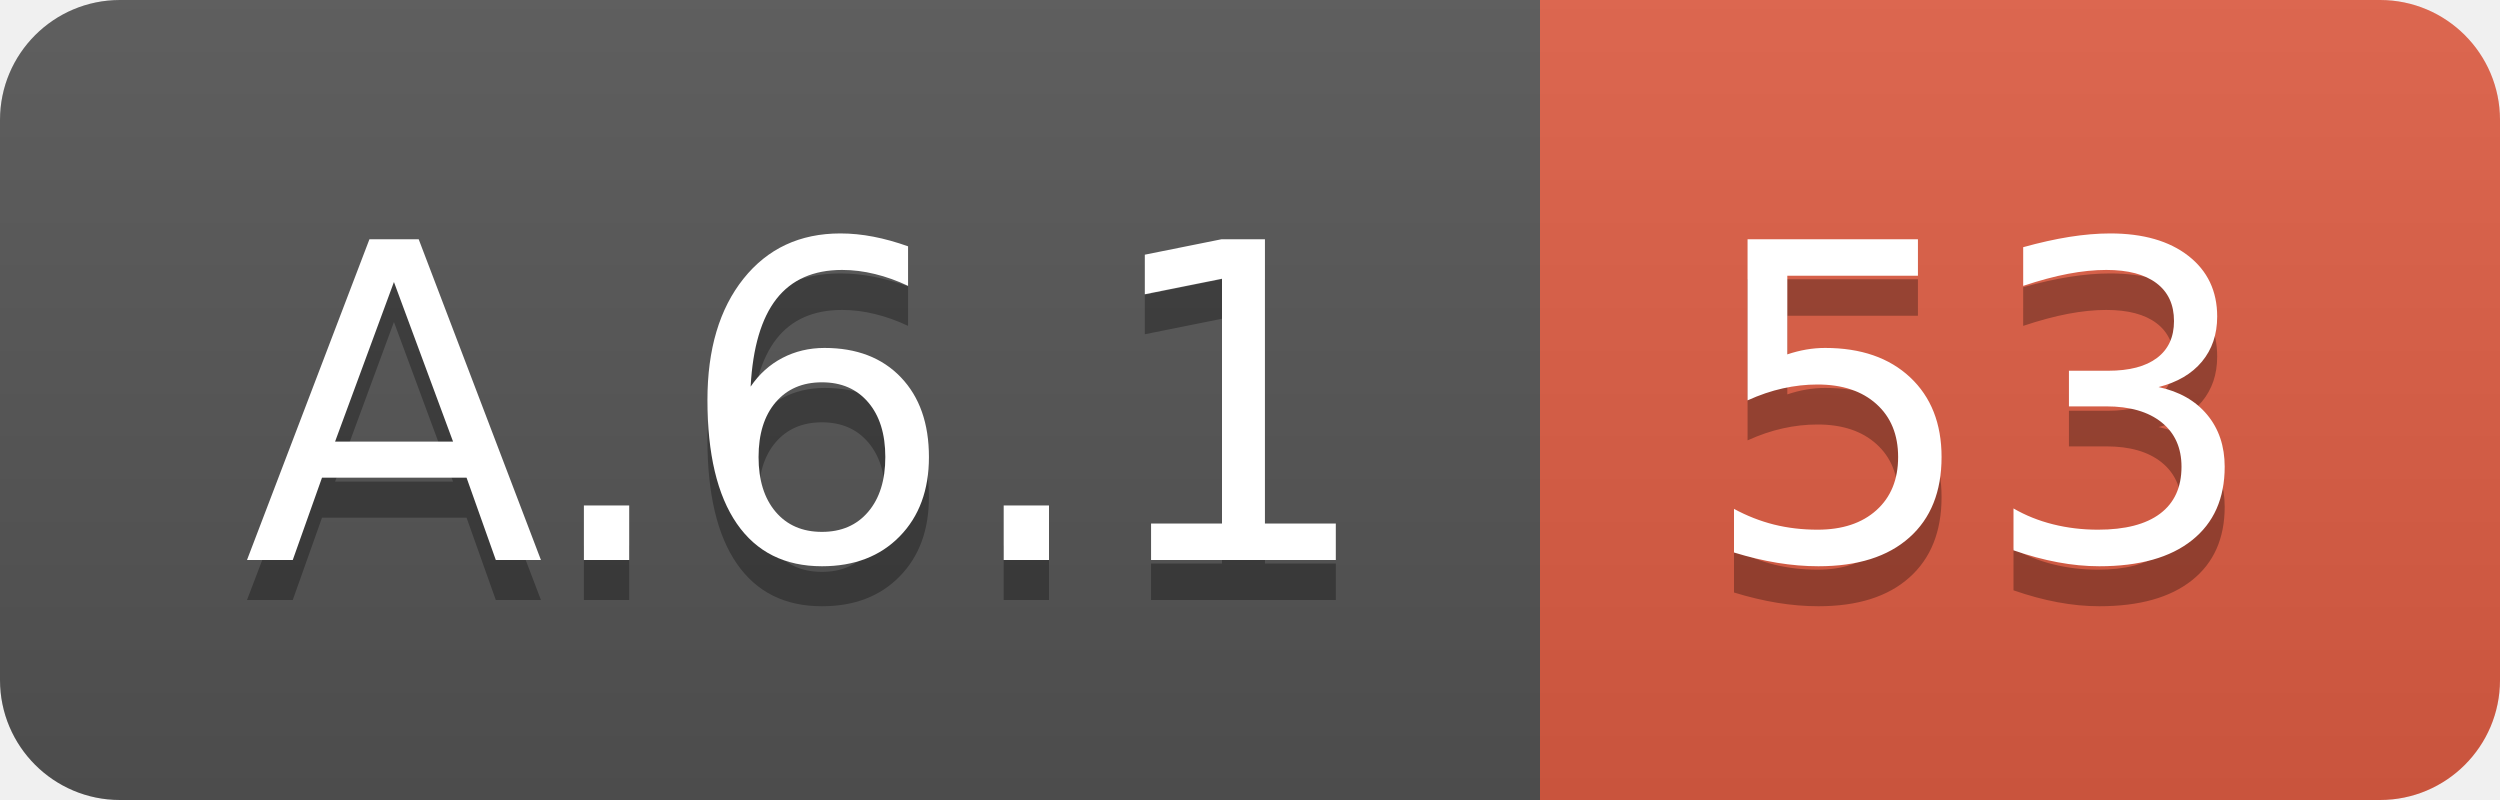
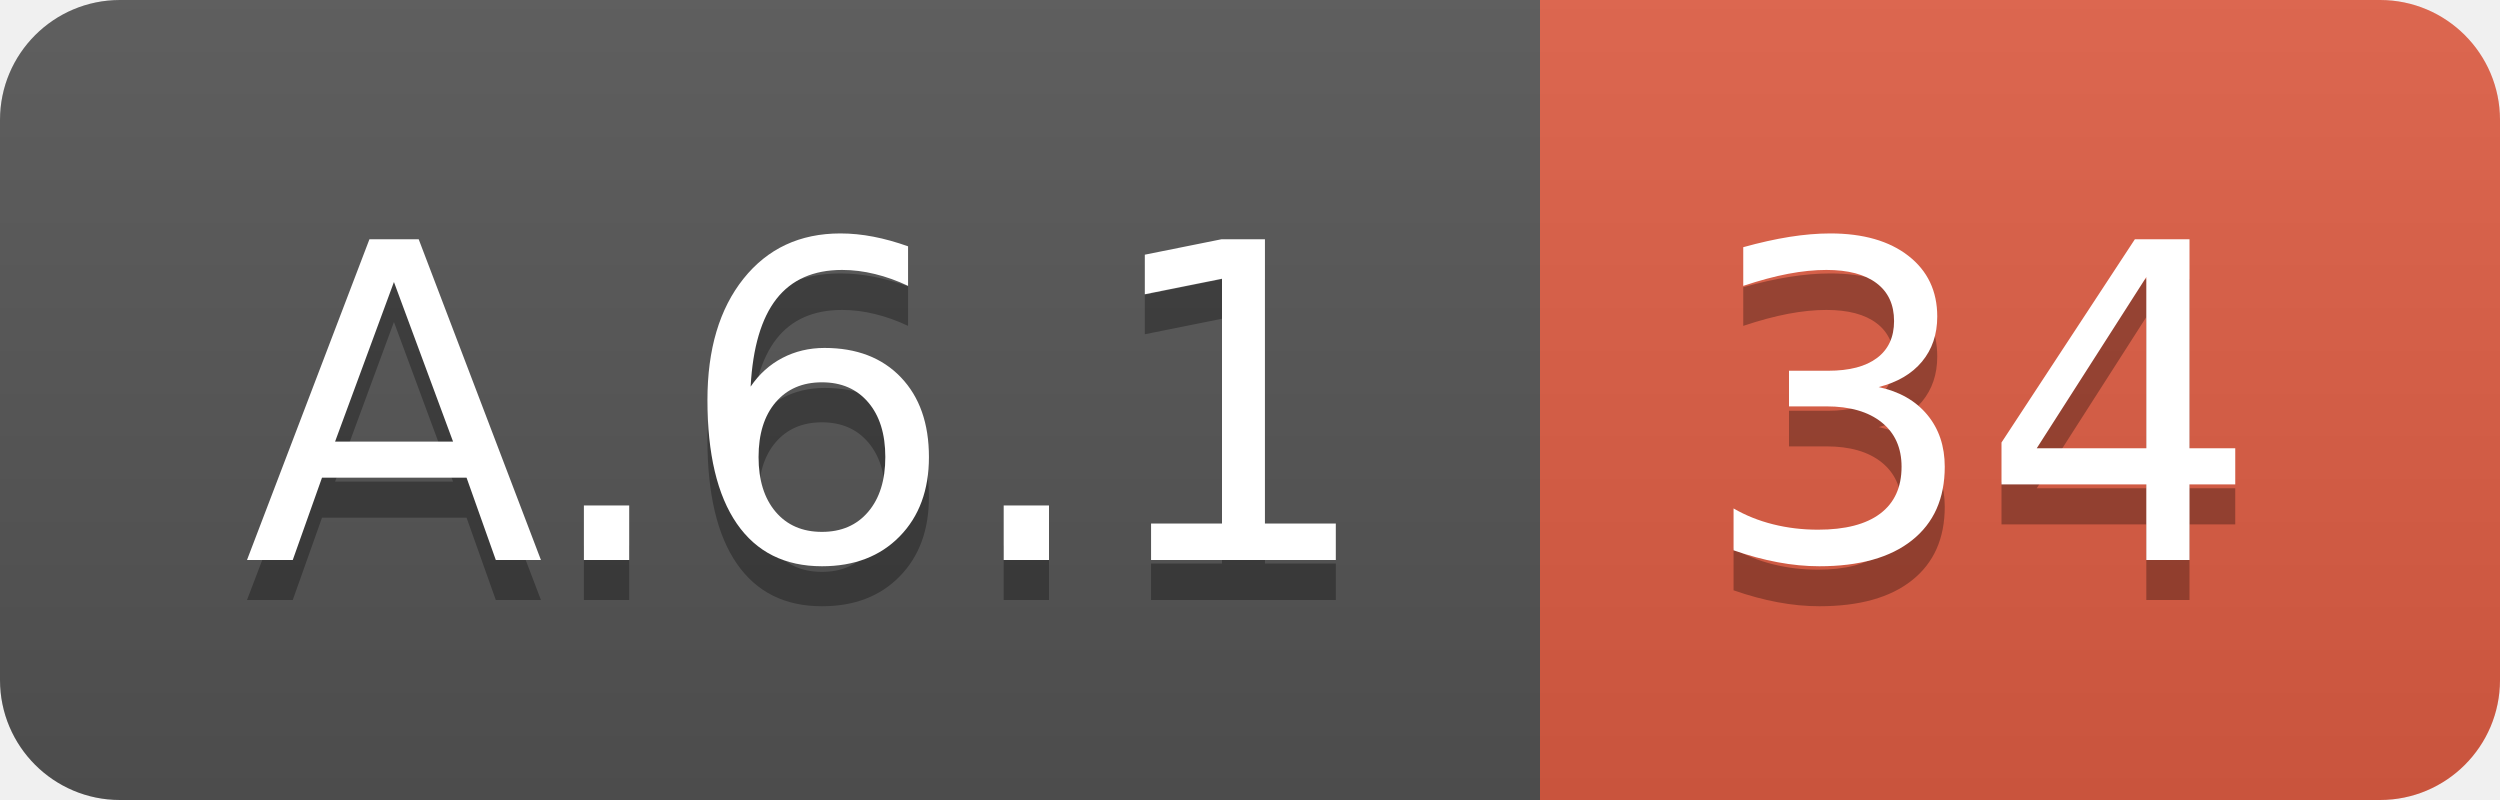
<svg xmlns="http://www.w3.org/2000/svg" width="62.5" height="20">
  <linearGradient id="smooth" x2="0" y2="100%">
    <stop offset="0" stop-color="#bbb" stop-opacity=".1" />
    <stop offset="1" stop-opacity=".1" />
  </linearGradient>
  <clipPath id="round">
    <rect width="62.5" height="20" rx="3" fill="#fff" />
  </clipPath>
  <g clip-path="url(#round)">
    <rect width="38.5" height="20" fill="#555" />
    <rect x="38.5" width="24.0" height="20" fill="#e05d44" />
    <rect width="62.5" height="20" fill="url(#smooth)" />
  </g>
  <g fill="#fff" text-anchor="middle" font-family="DejaVu Sans,Verdana,Geneva,sans-serif" font-size="110">
    <text x="202.5" y="150" fill="#010101" fill-opacity=".3" transform="scale(0.1)" textLength="285.0" lengthAdjust="spacing">A.6.1</text>
    <text x="202.5" y="140" transform="scale(0.1)" textLength="285.0" lengthAdjust="spacing">A.6.1</text>
-     <text x="495.0" y="150" fill="#010101" fill-opacity=".3" transform="scale(0.1)" textLength="140.0" lengthAdjust="spacing">53</text>
-     <text x="495.0" y="140" transform="scale(0.1)" textLength="140.0" lengthAdjust="spacing">53</text>
+     <text x="495.0" y="150" fill="#010101" fill-opacity=".3" transform="scale(0.1)" textLength="140.0" lengthAdjust="spacing">34</text>
+     <text x="495.0" y="140" transform="scale(0.1)" textLength="140.0" lengthAdjust="spacing">34</text>
  </g>
</svg>
